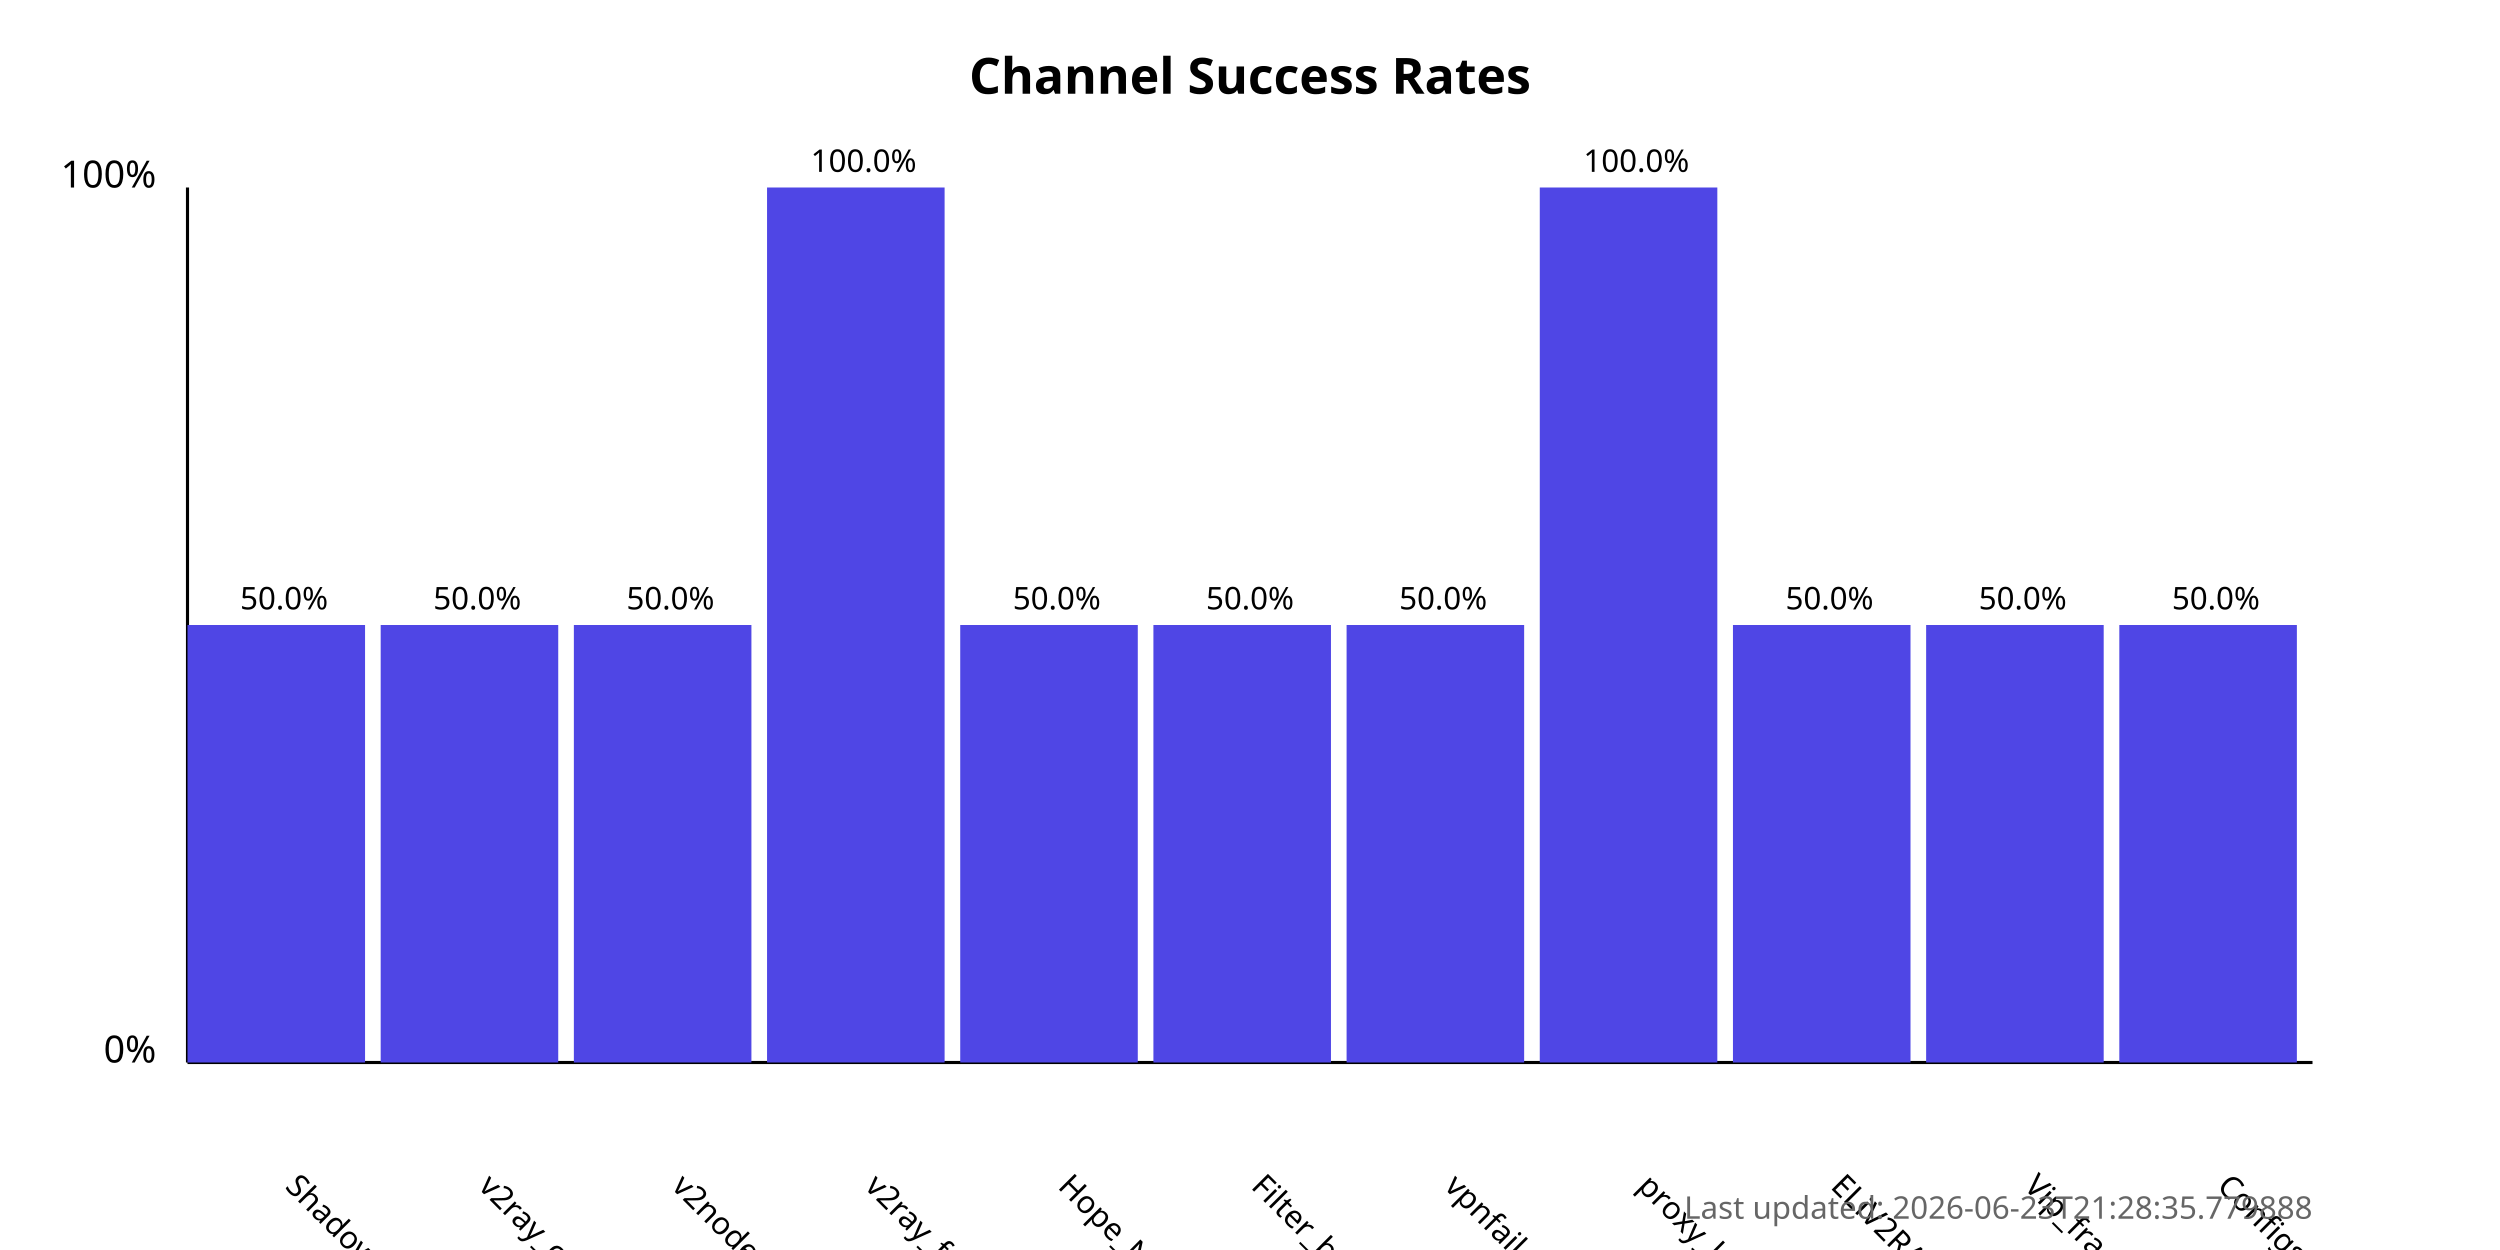
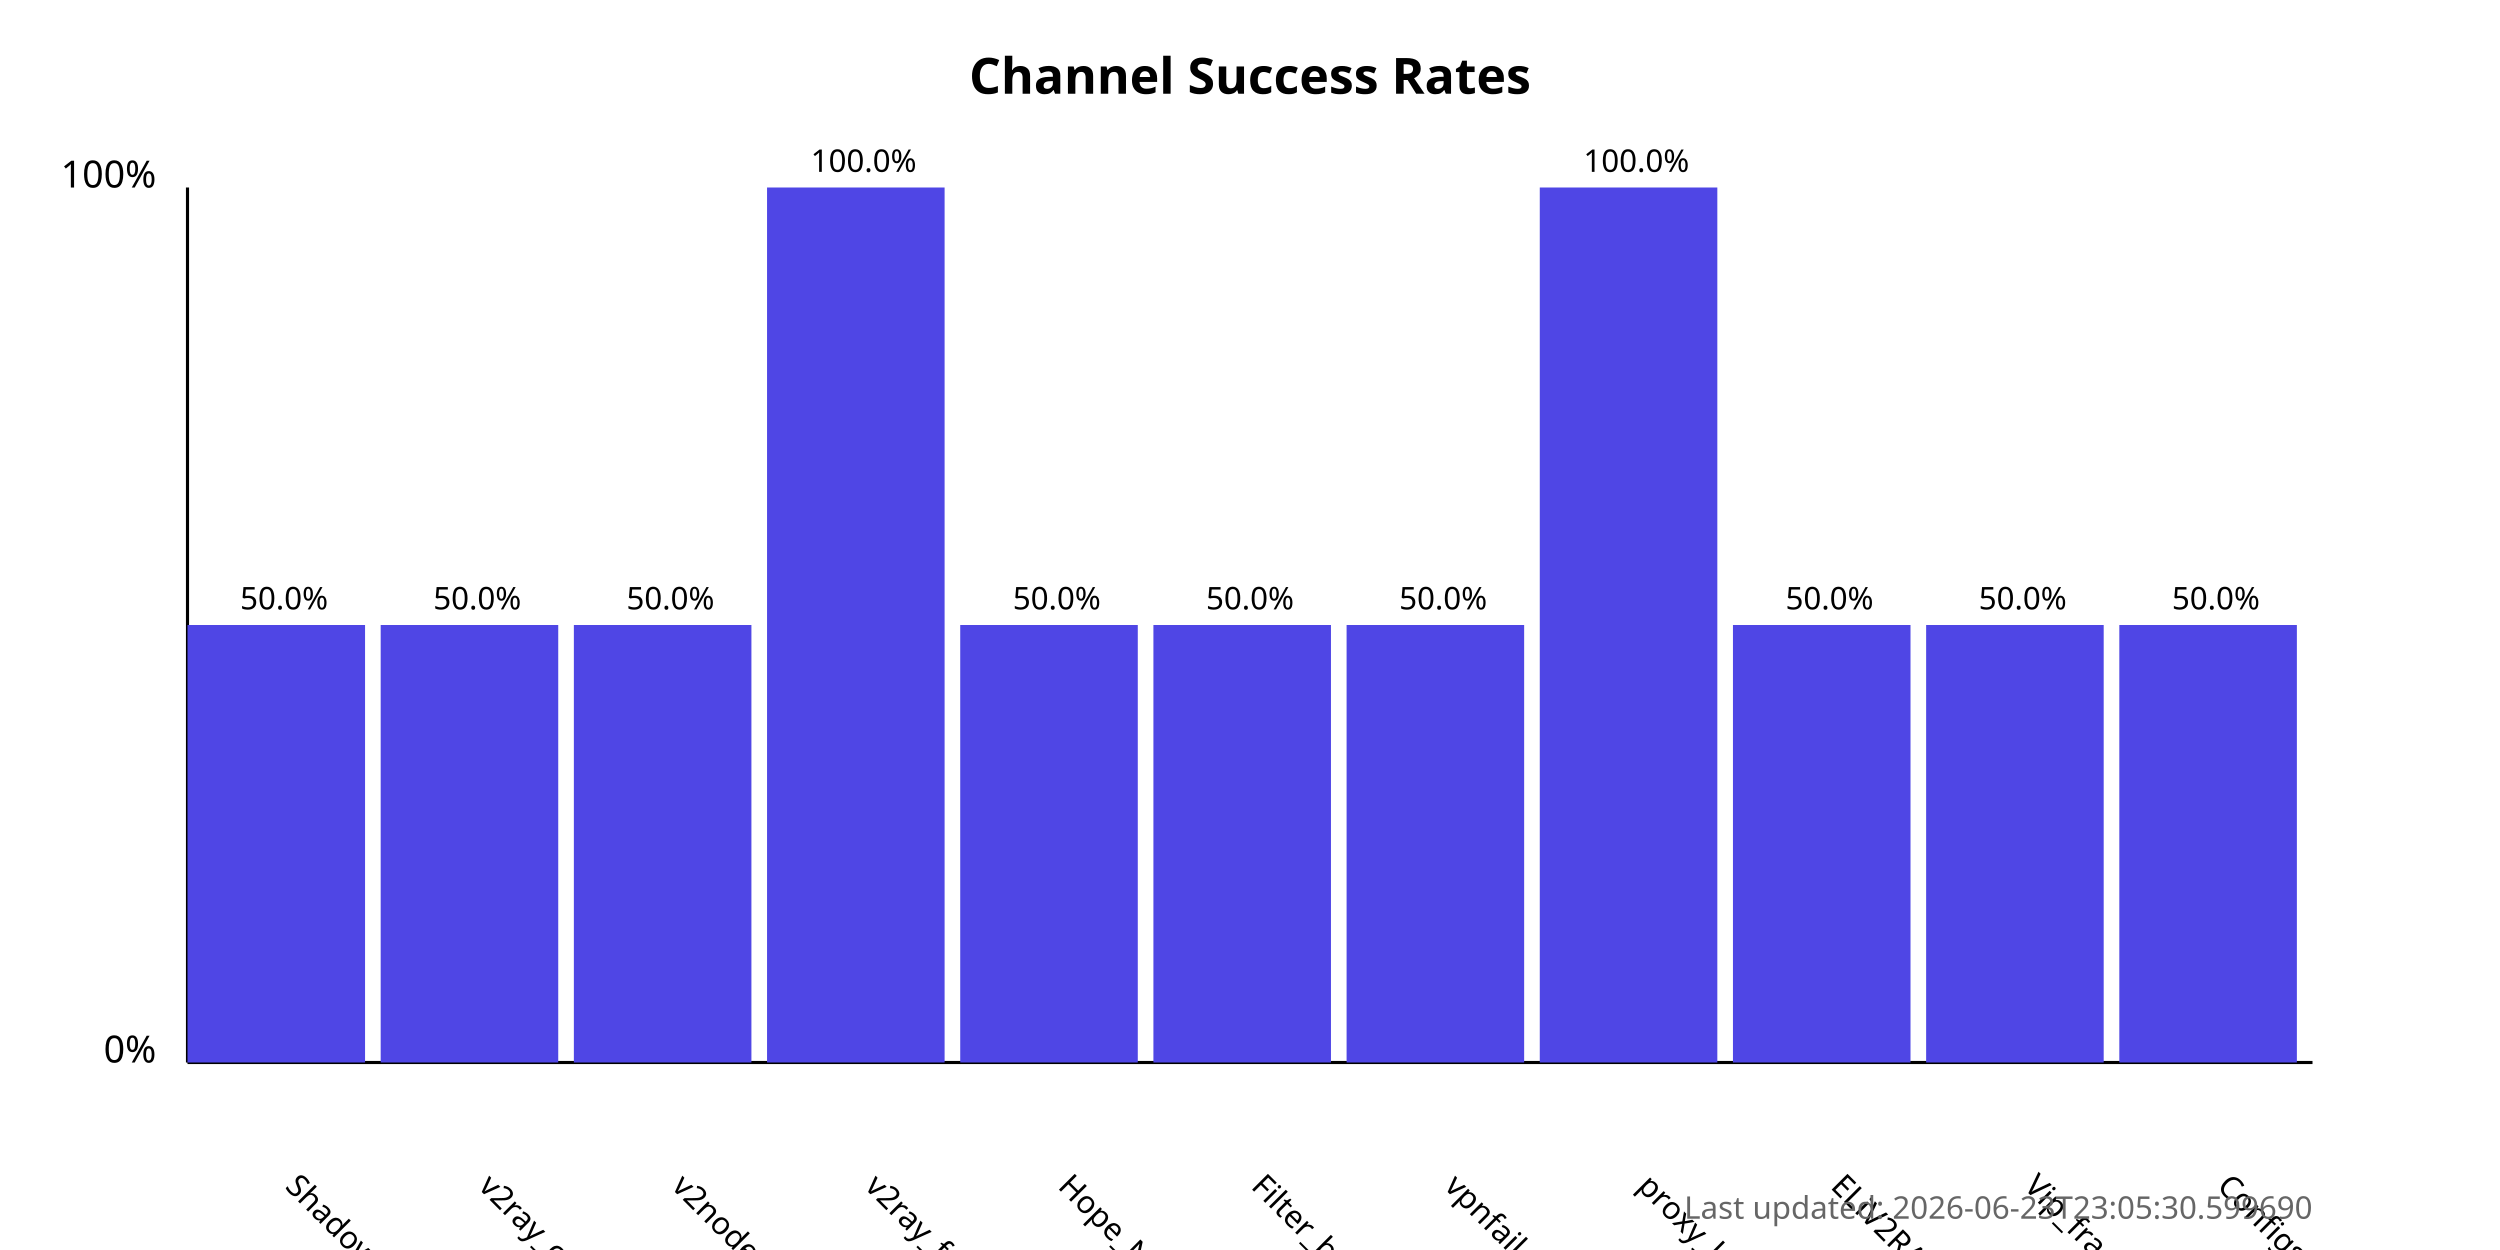
<svg xmlns="http://www.w3.org/2000/svg" width="800" height="400">
  <style>
            .chart-title { font: bold 16px sans-serif; }
            .axis-label { font: 12px sans-serif; }
            .tick-label { font: 10px sans-serif; }
            .bar { fill: #4f46e5; }
            .bar:hover { fill: #6366f1; }
            .timestamp { font: 10px sans-serif; fill: #666; }
        </style>
  <text x="400.0" y="30" text-anchor="middle" class="chart-title">
            Channel Success Rates
        </text>
  <line x1="60" y1="340" x2="60" y2="60" stroke="black" stroke-width="1" />
  <line x1="60" y1="340" x2="740" y2="340" stroke="black" stroke-width="1" />
  <text x="50" y="340" text-anchor="end" class="axis-label">0%</text>
  <text x="50" y="60" text-anchor="end" class="axis-label">100%</text>
  <g>
    <rect x="60" y="200.0" width="56.818" height="140.0" class="bar" />
    <text x="90.909" y="380" transform="rotate(45, 90.90909, 380)" text-anchor="start" class="tick-label">
                ShadowProxy66
            </text>
    <text x="90.909" y="195.0" text-anchor="middle" class="tick-label">
                50.0%
            </text>
  </g>
  <g>
    <rect x="121.818" y="200.0" width="56.818" height="140.0" class="bar" />
    <text x="152.727" y="380" transform="rotate(45, 152.7273, 380)" text-anchor="start" class="tick-label">
                v2ray_configs_pool
            </text>
    <text x="152.727" y="195.0" text-anchor="middle" class="tick-label">
                50.0%
            </text>
  </g>
  <g>
    <rect x="183.636" y="200.0" width="56.818" height="140.0" class="bar" />
    <text x="214.545" y="380" transform="rotate(45, 214.5455, 380)" text-anchor="start" class="tick-label">
                v2nodes
            </text>
    <text x="214.545" y="195.0" text-anchor="middle" class="tick-label">
                50.0%
            </text>
  </g>
  <g>
    <rect x="245.455" y="60.0" width="56.818" height="280.0" class="bar" />
    <text x="276.364" y="380" transform="rotate(45, 276.3636, 380)" text-anchor="start" class="tick-label">
                v2ray_free_conf
            </text>
    <text x="276.364" y="55.0" text-anchor="middle" class="tick-label">
                100.0%
            </text>
  </g>
  <g>
    <rect x="307.273" y="200.0" width="56.818" height="140.0" class="bar" />
    <text x="338.182" y="380" transform="rotate(45, 338.1818, 380)" text-anchor="start" class="tick-label">
                Hope_Net
            </text>
    <text x="338.182" y="195.0" text-anchor="middle" class="tick-label">
                50.0%
            </text>
  </g>
  <g>
    <rect x="369.091" y="200.0" width="56.818" height="140.0" class="bar" />
    <text x="400.0" y="380" transform="rotate(45, 400.0, 380)" text-anchor="start" class="tick-label">
                Filter_breaker
            </text>
    <text x="400.0" y="195.0" text-anchor="middle" class="tick-label">
                50.0%
            </text>
  </g>
  <g>
    <rect x="430.909" y="200.0" width="56.818" height="140.0" class="bar" />
    <text x="461.818" y="380" transform="rotate(45, 461.8182, 380)" text-anchor="start" class="tick-label">
                vpnfail_vless
            </text>
    <text x="461.818" y="195.0" text-anchor="middle" class="tick-label">
                50.0%
            </text>
  </g>
  <g>
    <rect x="492.727" y="60.0" width="56.818" height="280.0" class="bar" />
    <text x="523.636" y="380" transform="rotate(45, 523.6364, 380)" text-anchor="start" class="tick-label">
                proxy_kafee
            </text>
    <text x="523.636" y="55.0" text-anchor="middle" class="tick-label">
                100.0%
            </text>
  </g>
  <g>
    <rect x="554.545" y="200.0" width="56.818" height="140.0" class="bar" />
    <text x="585.455" y="380" transform="rotate(45, 585.4545, 380)" text-anchor="start" class="tick-label">
                ELiV2RAY
            </text>
    <text x="585.455" y="195.0" text-anchor="middle" class="tick-label">
                50.0%
            </text>
  </g>
  <g>
    <rect x="616.364" y="200.0" width="56.818" height="140.0" class="bar" />
    <text x="647.273" y="380" transform="rotate(45, 647.2727, 380)" text-anchor="start" class="tick-label">
                Vip_fragment_v2ray
            </text>
    <text x="647.273" y="195.0" text-anchor="middle" class="tick-label">
                50.0%
            </text>
  </g>
  <g>
    <rect x="678.182" y="200.0" width="56.818" height="140.0" class="bar" />
    <text x="709.091" y="380" transform="rotate(45, 709.0909, 380)" text-anchor="start" class="tick-label">
                ConfigsHubPlus
            </text>
    <text x="709.091" y="195.0" text-anchor="middle" class="tick-label">
                50.0%
            </text>
  </g>
  <text x="740" y="390" text-anchor="end" class="timestamp">
-             Last updated: 2026-06-23T21:28:35.779888
+             Last updated: 2026-06-23T23:05:30.599690
        </text>
</svg>
